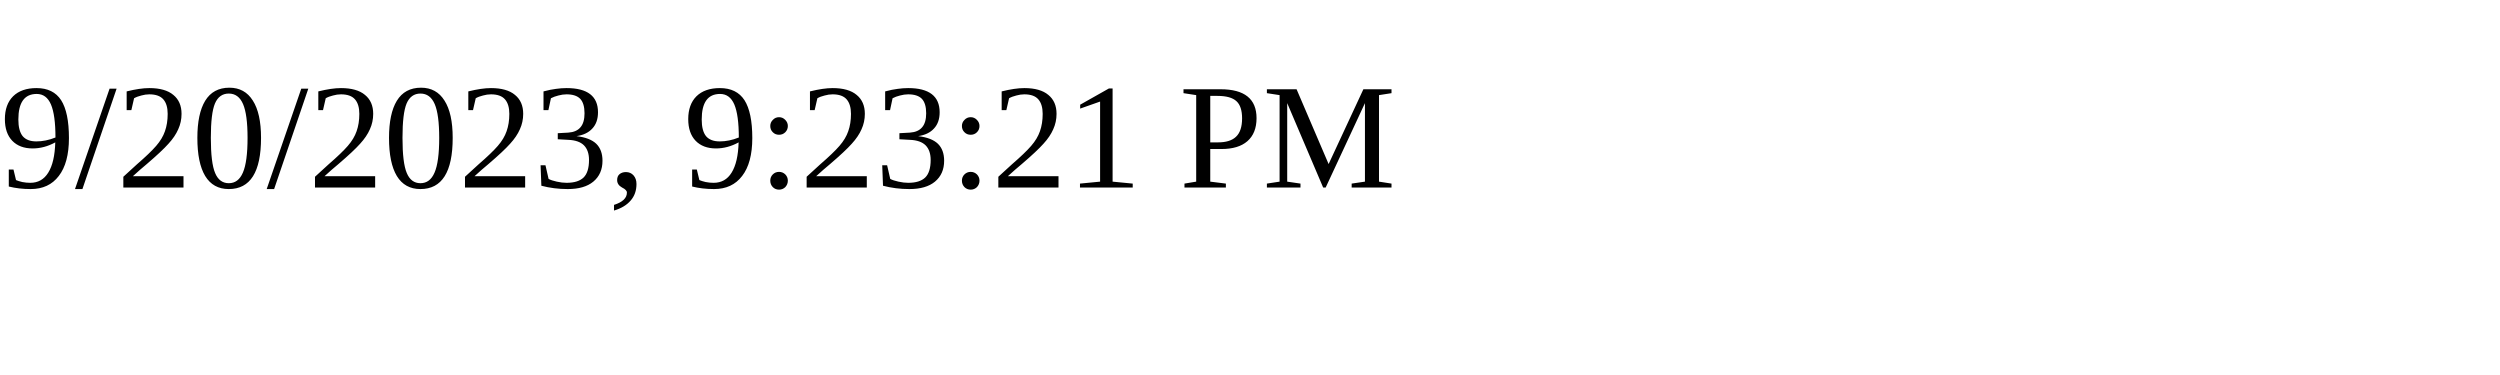
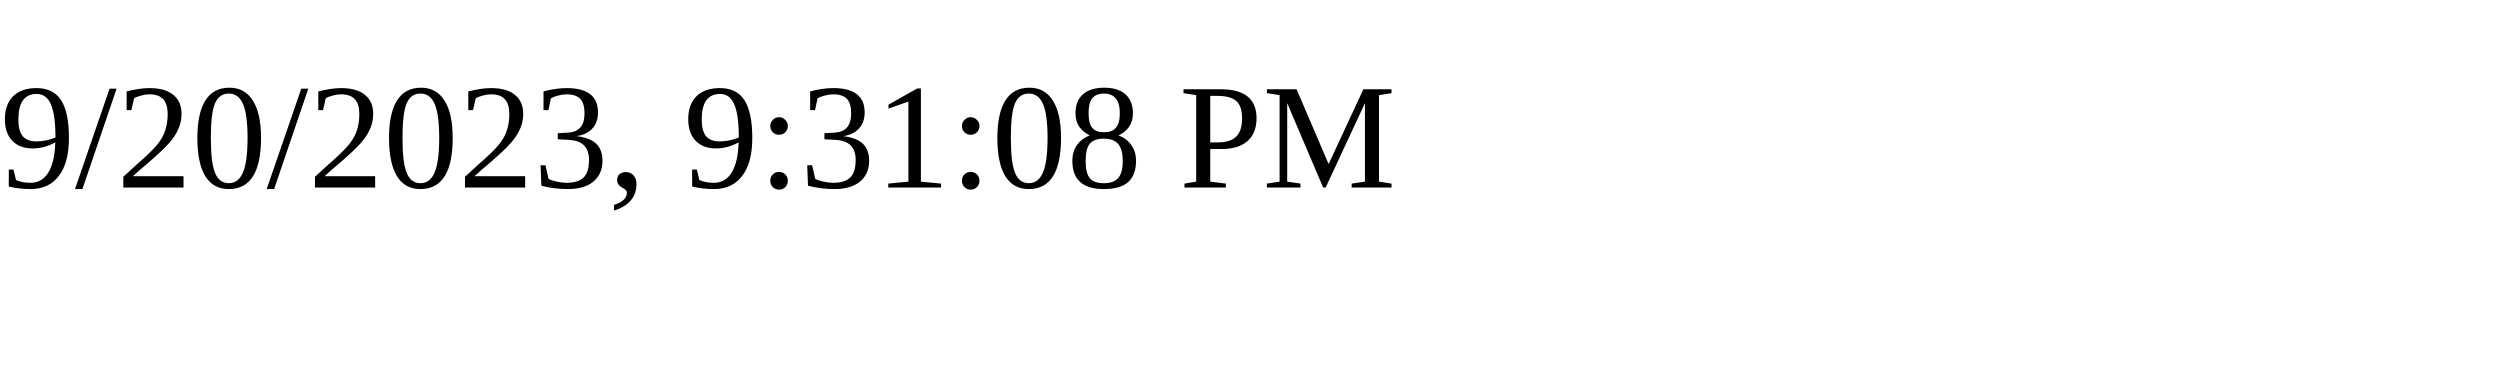
<svg xmlns="http://www.w3.org/2000/svg" height="30" width="200">
-   <text x="0" y="15">9/20/2023, 9:23:21 PM</text>
+   <text x="0" y="15">9/20/2023, 9:31:08 PM</text>
</svg>
